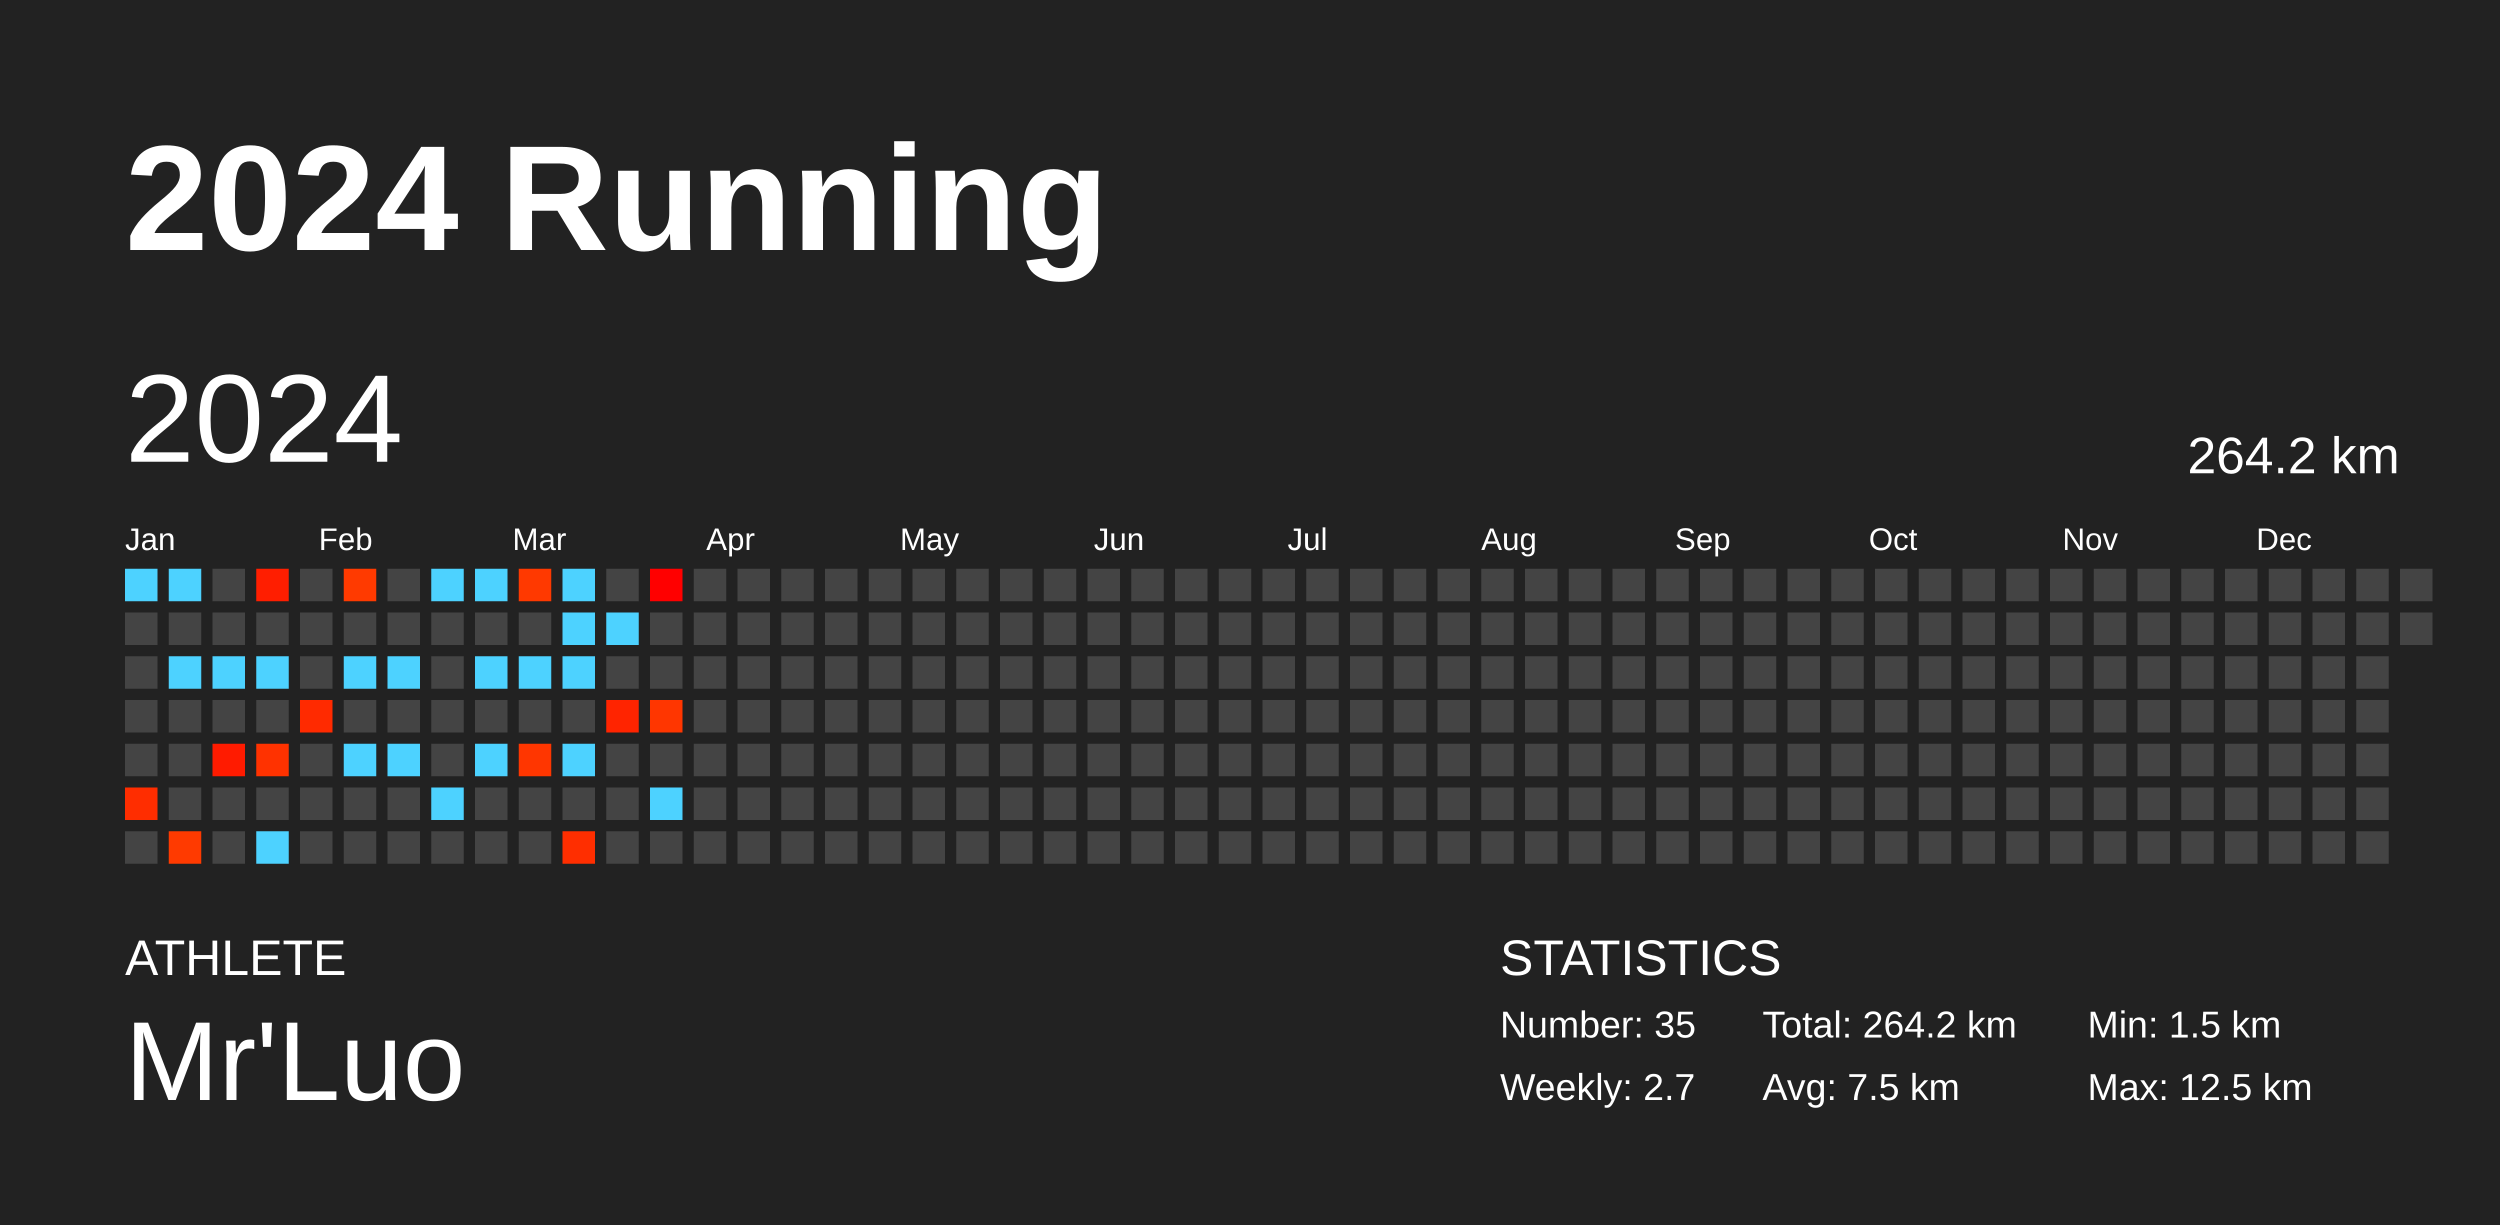
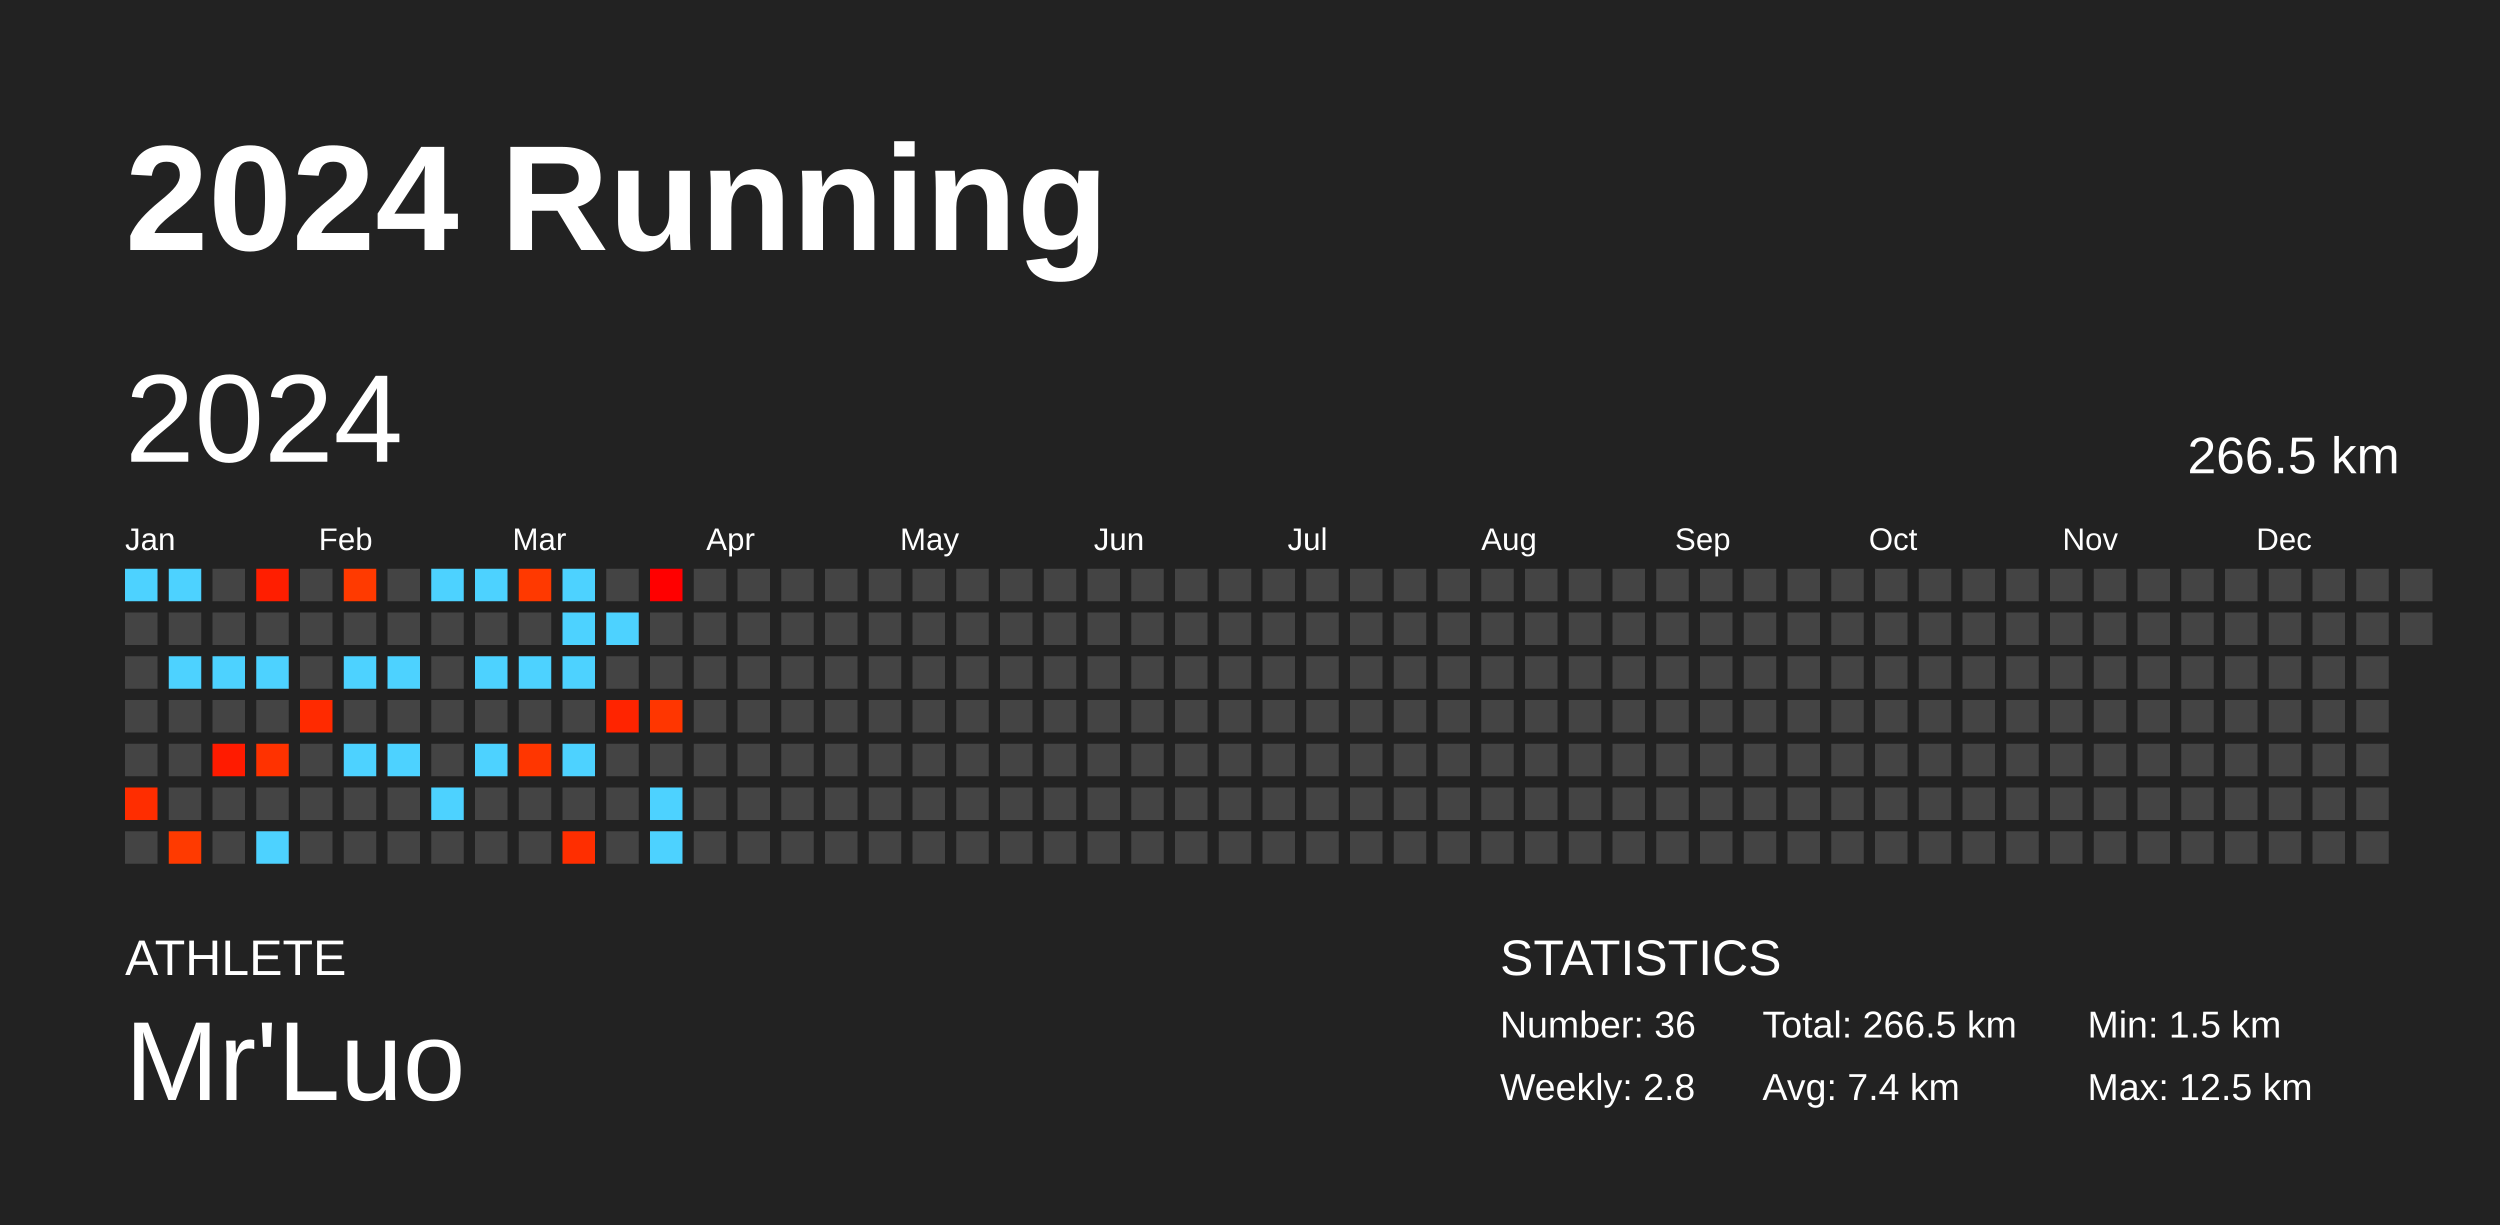
<svg xmlns="http://www.w3.org/2000/svg" baseProfile="full" height="98mm" version="1.1" viewBox="0,0,200,98" width="200mm">
  <defs />
  <rect fill="#222222" height="98" width="200" x="0" y="0" />
  <text fill="#FFFFFF" style="font-size:12px; font-family:Arial; font-weight:bold;" x="10" y="20">2024 Running</text>
  <text fill="#FFFFFF" style="font-size:4px; font-family:Arial" x="10" y="78">ATHLETE</text>
  <text fill="#FFFFFF" style="font-size:9px; font-family:Arial" x="10" y="88">Mr'Luo</text>
  <text fill="#FFFFFF" style="font-size:4px; font-family:Arial" x="120" y="78">STATISTICS</text>
-   <text fill="#FFFFFF" style="font-size:3px; font-family:Arial" x="120" y="83">Number: 35</text>
-   <text fill="#FFFFFF" style="font-size:3px; font-family:Arial" x="120" y="88">Weekly: 2.7</text>
-   <text fill="#FFFFFF" style="font-size:3px; font-family:Arial" x="141" y="83">Total: 264.2 km</text>
-   <text fill="#FFFFFF" style="font-size:3px; font-family:Arial" x="141" y="88">Avg: 7.5 km</text>
+   <text fill="#FFFFFF" style="font-size:3px; font-family:Arial" x="120" y="83">Number: 36</text>
+   <text fill="#FFFFFF" style="font-size:3px; font-family:Arial" x="120" y="88">Weekly: 2.8</text>
+   <text fill="#FFFFFF" style="font-size:3px; font-family:Arial" x="141" y="83">Total: 266.5 km</text>
+   <text fill="#FFFFFF" style="font-size:3px; font-family:Arial" x="141" y="88">Avg: 7.4 km</text>
  <text fill="#FFFFFF" style="font-size:3px; font-family:Arial" x="167" y="83">Min: 1.5 km</text>
  <text fill="#FFFFFF" style="font-size:3px; font-family:Arial" x="167" y="88">Max: 12.5 km</text>
  <text dominant-baseline="hanging" fill="#FFFFFF" style="font-size:10.0px; font-family:Arial;" x="10" y="30">2024</text>
-   <text dominant-baseline="hanging" fill="#FFFFFF" style="font-size:4.125px; font-family:Arial;" x="175" y="35">264.2 km</text>
+   <text dominant-baseline="hanging" fill="#FFFFFF" style="font-size:4.125px; font-family:Arial;" x="175" y="35">266.5 km</text>
  <text fill="#FFFFFF" style="font-size:2.5px; font-family:Arial" x="10.0" y="44">Jan</text>
  <text fill="#FFFFFF" style="font-size:2.5px; font-family:Arial" x="25.5" y="44">Feb</text>
  <text fill="#FFFFFF" style="font-size:2.5px; font-family:Arial" x="41.0" y="44">Mar</text>
  <text fill="#FFFFFF" style="font-size:2.5px; font-family:Arial" x="56.5" y="44">Apr</text>
  <text fill="#FFFFFF" style="font-size:2.5px; font-family:Arial" x="72.0" y="44">May</text>
  <text fill="#FFFFFF" style="font-size:2.5px; font-family:Arial" x="87.5" y="44">Jun</text>
  <text fill="#FFFFFF" style="font-size:2.5px; font-family:Arial" x="103.0" y="44">Jul</text>
  <text fill="#FFFFFF" style="font-size:2.5px; font-family:Arial" x="118.5" y="44">Aug</text>
  <text fill="#FFFFFF" style="font-size:2.5px; font-family:Arial" x="134.0" y="44">Sep</text>
  <text fill="#FFFFFF" style="font-size:2.5px; font-family:Arial" x="149.5" y="44">Oct</text>
  <text fill="#FFFFFF" style="font-size:2.5px; font-family:Arial" x="165.0" y="44">Nov</text>
  <text fill="#FFFFFF" style="font-size:2.5px; font-family:Arial" x="180.5" y="44">Dec</text>
  <rect fill="#4dd2ff" height="2.6" width="2.6" x="10.0" y="45.5" />
  <rect fill="#444444" height="2.6" width="2.6" x="10.0" y="49.0" />
  <rect fill="#444444" height="2.6" width="2.6" x="10.0" y="52.5" />
  <rect fill="#444444" height="2.6" width="2.6" x="10.0" y="56.0" />
  <rect fill="#444444" height="2.6" width="2.6" x="10.0" y="59.5" />
  <rect fill="#ff2d00" height="2.6" width="2.6" x="10.0" y="63.0" />
  <rect fill="#444444" height="2.6" width="2.6" x="10.0" y="66.5" />
  <rect fill="#4dd2ff" height="2.6" width="2.6" x="13.5" y="45.5" />
  <rect fill="#444444" height="2.6" width="2.6" x="13.5" y="49.0" />
  <rect fill="#4dd2ff" height="2.6" width="2.6" x="13.5" y="52.5" />
  <rect fill="#444444" height="2.6" width="2.6" x="13.5" y="56.0" />
  <rect fill="#444444" height="2.6" width="2.6" x="13.5" y="59.5" />
  <rect fill="#444444" height="2.6" width="2.6" x="13.5" y="63.0" />
  <rect fill="#ff3a00" height="2.6" width="2.6" x="13.5" y="66.5" />
  <rect fill="#444444" height="2.6" width="2.6" x="17.0" y="45.5" />
  <rect fill="#444444" height="2.6" width="2.6" x="17.0" y="49.0" />
  <rect fill="#4dd2ff" height="2.6" width="2.6" x="17.0" y="52.5" />
  <rect fill="#444444" height="2.6" width="2.6" x="17.0" y="56.0" />
  <rect fill="#ff1b00" height="2.6" width="2.6" x="17.0" y="59.5" />
  <rect fill="#444444" height="2.6" width="2.6" x="17.0" y="63.0" />
  <rect fill="#444444" height="2.6" width="2.6" x="17.0" y="66.5" />
  <rect fill="#ff1e00" height="2.6" width="2.6" x="20.5" y="45.5" />
  <rect fill="#444444" height="2.6" width="2.6" x="20.5" y="49.0" />
  <rect fill="#4dd2ff" height="2.6" width="2.6" x="20.5" y="52.5" />
  <rect fill="#444444" height="2.6" width="2.6" x="20.5" y="56.0" />
  <rect fill="#ff3200" height="2.6" width="2.6" x="20.5" y="59.5" />
  <rect fill="#444444" height="2.6" width="2.6" x="20.5" y="63.0" />
  <rect fill="#4dd2ff" height="2.6" width="2.6" x="20.5" y="66.5" />
  <rect fill="#444444" height="2.6" width="2.6" x="24.0" y="45.5" />
  <rect fill="#444444" height="2.6" width="2.6" x="24.0" y="49.0" />
  <rect fill="#444444" height="2.6" width="2.6" x="24.0" y="52.5" />
  <rect fill="#ff2a00" height="2.6" width="2.6" x="24.0" y="56.0" />
  <rect fill="#444444" height="2.6" width="2.6" x="24.0" y="59.5" />
  <rect fill="#444444" height="2.6" width="2.6" x="24.0" y="63.0" />
  <rect fill="#444444" height="2.6" width="2.6" x="24.0" y="66.5" />
  <rect fill="#ff3a00" height="2.6" width="2.6" x="27.5" y="45.5" />
  <rect fill="#444444" height="2.6" width="2.6" x="27.5" y="49.0" />
  <rect fill="#4dd2ff" height="2.6" width="2.6" x="27.5" y="52.5" />
  <rect fill="#444444" height="2.6" width="2.6" x="27.5" y="56.0" />
  <rect fill="#4dd2ff" height="2.6" width="2.6" x="27.5" y="59.5" />
  <rect fill="#444444" height="2.6" width="2.6" x="27.5" y="63.0" />
  <rect fill="#444444" height="2.6" width="2.6" x="27.5" y="66.5" />
  <rect fill="#444444" height="2.6" width="2.6" x="31.0" y="45.5" />
  <rect fill="#444444" height="2.6" width="2.6" x="31.0" y="49.0" />
  <rect fill="#4dd2ff" height="2.6" width="2.6" x="31.0" y="52.5" />
  <rect fill="#444444" height="2.6" width="2.6" x="31.0" y="56.0" />
  <rect fill="#4dd2ff" height="2.6" width="2.6" x="31.0" y="59.5" />
  <rect fill="#444444" height="2.6" width="2.6" x="31.0" y="63.0" />
  <rect fill="#444444" height="2.6" width="2.6" x="31.0" y="66.5" />
  <rect fill="#4dd2ff" height="2.6" width="2.6" x="34.5" y="45.5" />
  <rect fill="#444444" height="2.6" width="2.6" x="34.5" y="49.0" />
  <rect fill="#444444" height="2.6" width="2.6" x="34.5" y="52.5" />
  <rect fill="#444444" height="2.6" width="2.6" x="34.5" y="56.0" />
  <rect fill="#444444" height="2.6" width="2.6" x="34.5" y="59.5" />
  <rect fill="#4dd2ff" height="2.6" width="2.6" x="34.5" y="63.0" />
  <rect fill="#444444" height="2.6" width="2.6" x="34.5" y="66.5" />
  <rect fill="#4dd2ff" height="2.6" width="2.6" x="38.0" y="45.5" />
  <rect fill="#444444" height="2.6" width="2.6" x="38.0" y="49.0" />
  <rect fill="#4dd2ff" height="2.6" width="2.6" x="38.0" y="52.5" />
  <rect fill="#444444" height="2.6" width="2.6" x="38.0" y="56.0" />
  <rect fill="#4dd2ff" height="2.6" width="2.6" x="38.0" y="59.5" />
  <rect fill="#444444" height="2.6" width="2.6" x="38.0" y="63.0" />
  <rect fill="#444444" height="2.6" width="2.6" x="38.0" y="66.5" />
  <rect fill="#ff3900" height="2.6" width="2.6" x="41.5" y="45.5" />
  <rect fill="#444444" height="2.6" width="2.6" x="41.5" y="49.0" />
  <rect fill="#4dd2ff" height="2.6" width="2.6" x="41.5" y="52.5" />
  <rect fill="#444444" height="2.6" width="2.6" x="41.5" y="56.0" />
  <rect fill="#ff3600" height="2.6" width="2.6" x="41.5" y="59.5" />
  <rect fill="#444444" height="2.6" width="2.6" x="41.5" y="63.0" />
  <rect fill="#444444" height="2.6" width="2.6" x="41.5" y="66.5" />
  <rect fill="#4dd2ff" height="2.6" width="2.6" x="45.0" y="45.5" />
  <rect fill="#4dd2ff" height="2.6" width="2.6" x="45.0" y="49.0" />
  <rect fill="#4dd2ff" height="2.6" width="2.6" x="45.0" y="52.5" />
  <rect fill="#444444" height="2.6" width="2.6" x="45.0" y="56.0" />
  <rect fill="#4dd2ff" height="2.6" width="2.6" x="45.0" y="59.5" />
  <rect fill="#444444" height="2.6" width="2.6" x="45.0" y="63.0" />
  <rect fill="#ff2e00" height="2.6" width="2.6" x="45.0" y="66.5" />
  <rect fill="#444444" height="2.6" width="2.6" x="48.5" y="45.5" />
  <rect fill="#4dd2ff" height="2.6" width="2.6" x="48.5" y="49.0" />
  <rect fill="#444444" height="2.6" width="2.6" x="48.5" y="52.5" />
  <rect fill="#ff2400" height="2.6" width="2.6" x="48.5" y="56.0" />
  <rect fill="#444444" height="2.6" width="2.6" x="48.5" y="59.5" />
  <rect fill="#444444" height="2.6" width="2.6" x="48.5" y="63.0" />
  <rect fill="#444444" height="2.6" width="2.6" x="48.5" y="66.5" />
  <rect fill="#ff0000" height="2.6" width="2.6" x="52.0" y="45.5" />
  <rect fill="#444444" height="2.6" width="2.6" x="52.0" y="49.0" />
  <rect fill="#444444" height="2.6" width="2.6" x="52.0" y="52.5" />
  <rect fill="#ff3600" height="2.6" width="2.6" x="52.0" y="56.0" />
  <rect fill="#444444" height="2.6" width="2.6" x="52.0" y="59.5" />
  <rect fill="#4dd2ff" height="2.6" width="2.6" x="52.0" y="63.0" />
-   <rect fill="#444444" height="2.6" width="2.6" x="52.0" y="66.5" />
+   <rect fill="#4dd2ff" height="2.6" width="2.6" x="52.0" y="66.5" />
  <rect fill="#444444" height="2.6" width="2.6" x="55.5" y="45.5" />
  <rect fill="#444444" height="2.6" width="2.6" x="55.5" y="49.0" />
  <rect fill="#444444" height="2.6" width="2.6" x="55.5" y="52.5" />
  <rect fill="#444444" height="2.6" width="2.6" x="55.5" y="56.0" />
  <rect fill="#444444" height="2.6" width="2.6" x="55.5" y="59.5" />
  <rect fill="#444444" height="2.6" width="2.6" x="55.5" y="63.0" />
  <rect fill="#444444" height="2.6" width="2.6" x="55.5" y="66.5" />
  <rect fill="#444444" height="2.6" width="2.6" x="59.0" y="45.5" />
  <rect fill="#444444" height="2.6" width="2.6" x="59.0" y="49.0" />
  <rect fill="#444444" height="2.6" width="2.6" x="59.0" y="52.5" />
  <rect fill="#444444" height="2.6" width="2.6" x="59.0" y="56.0" />
  <rect fill="#444444" height="2.6" width="2.6" x="59.0" y="59.5" />
  <rect fill="#444444" height="2.6" width="2.6" x="59.0" y="63.0" />
  <rect fill="#444444" height="2.6" width="2.6" x="59.0" y="66.5" />
  <rect fill="#444444" height="2.6" width="2.6" x="62.5" y="45.5" />
  <rect fill="#444444" height="2.6" width="2.6" x="62.5" y="49.0" />
  <rect fill="#444444" height="2.6" width="2.6" x="62.5" y="52.5" />
  <rect fill="#444444" height="2.6" width="2.6" x="62.5" y="56.0" />
  <rect fill="#444444" height="2.6" width="2.6" x="62.5" y="59.5" />
  <rect fill="#444444" height="2.6" width="2.6" x="62.5" y="63.0" />
  <rect fill="#444444" height="2.6" width="2.6" x="62.5" y="66.5" />
  <rect fill="#444444" height="2.6" width="2.6" x="66.0" y="45.5" />
  <rect fill="#444444" height="2.6" width="2.6" x="66.0" y="49.0" />
  <rect fill="#444444" height="2.6" width="2.6" x="66.0" y="52.5" />
  <rect fill="#444444" height="2.6" width="2.6" x="66.0" y="56.0" />
  <rect fill="#444444" height="2.6" width="2.6" x="66.0" y="59.5" />
  <rect fill="#444444" height="2.6" width="2.6" x="66.0" y="63.0" />
  <rect fill="#444444" height="2.6" width="2.6" x="66.0" y="66.5" />
  <rect fill="#444444" height="2.6" width="2.6" x="69.5" y="45.5" />
  <rect fill="#444444" height="2.6" width="2.6" x="69.5" y="49.0" />
  <rect fill="#444444" height="2.6" width="2.6" x="69.5" y="52.5" />
  <rect fill="#444444" height="2.6" width="2.6" x="69.5" y="56.0" />
  <rect fill="#444444" height="2.6" width="2.6" x="69.5" y="59.5" />
  <rect fill="#444444" height="2.6" width="2.6" x="69.5" y="63.0" />
  <rect fill="#444444" height="2.6" width="2.6" x="69.5" y="66.5" />
  <rect fill="#444444" height="2.6" width="2.6" x="73.0" y="45.5" />
  <rect fill="#444444" height="2.6" width="2.6" x="73.0" y="49.0" />
  <rect fill="#444444" height="2.6" width="2.6" x="73.0" y="52.5" />
  <rect fill="#444444" height="2.6" width="2.6" x="73.0" y="56.0" />
  <rect fill="#444444" height="2.6" width="2.6" x="73.0" y="59.5" />
  <rect fill="#444444" height="2.6" width="2.6" x="73.0" y="63.0" />
  <rect fill="#444444" height="2.6" width="2.6" x="73.0" y="66.5" />
  <rect fill="#444444" height="2.6" width="2.6" x="76.5" y="45.5" />
  <rect fill="#444444" height="2.6" width="2.6" x="76.5" y="49.0" />
  <rect fill="#444444" height="2.6" width="2.6" x="76.5" y="52.5" />
  <rect fill="#444444" height="2.6" width="2.6" x="76.5" y="56.0" />
  <rect fill="#444444" height="2.6" width="2.6" x="76.5" y="59.5" />
  <rect fill="#444444" height="2.6" width="2.6" x="76.5" y="63.0" />
  <rect fill="#444444" height="2.6" width="2.6" x="76.5" y="66.5" />
  <rect fill="#444444" height="2.6" width="2.6" x="80.0" y="45.5" />
  <rect fill="#444444" height="2.6" width="2.6" x="80.0" y="49.0" />
  <rect fill="#444444" height="2.6" width="2.6" x="80.0" y="52.5" />
  <rect fill="#444444" height="2.6" width="2.6" x="80.0" y="56.0" />
  <rect fill="#444444" height="2.6" width="2.6" x="80.0" y="59.5" />
  <rect fill="#444444" height="2.6" width="2.6" x="80.0" y="63.0" />
  <rect fill="#444444" height="2.6" width="2.6" x="80.0" y="66.5" />
  <rect fill="#444444" height="2.6" width="2.6" x="83.5" y="45.5" />
  <rect fill="#444444" height="2.6" width="2.6" x="83.5" y="49.0" />
  <rect fill="#444444" height="2.6" width="2.6" x="83.5" y="52.5" />
  <rect fill="#444444" height="2.6" width="2.6" x="83.5" y="56.0" />
  <rect fill="#444444" height="2.6" width="2.6" x="83.5" y="59.5" />
  <rect fill="#444444" height="2.6" width="2.6" x="83.5" y="63.0" />
  <rect fill="#444444" height="2.6" width="2.6" x="83.5" y="66.5" />
  <rect fill="#444444" height="2.6" width="2.6" x="87.0" y="45.5" />
  <rect fill="#444444" height="2.6" width="2.6" x="87.0" y="49.0" />
  <rect fill="#444444" height="2.6" width="2.6" x="87.0" y="52.5" />
  <rect fill="#444444" height="2.6" width="2.6" x="87.0" y="56.0" />
  <rect fill="#444444" height="2.6" width="2.6" x="87.0" y="59.5" />
  <rect fill="#444444" height="2.6" width="2.6" x="87.0" y="63.0" />
  <rect fill="#444444" height="2.6" width="2.6" x="87.0" y="66.5" />
  <rect fill="#444444" height="2.6" width="2.6" x="90.5" y="45.5" />
  <rect fill="#444444" height="2.6" width="2.6" x="90.5" y="49.0" />
  <rect fill="#444444" height="2.6" width="2.6" x="90.5" y="52.5" />
  <rect fill="#444444" height="2.6" width="2.6" x="90.5" y="56.0" />
  <rect fill="#444444" height="2.6" width="2.6" x="90.5" y="59.5" />
  <rect fill="#444444" height="2.6" width="2.6" x="90.5" y="63.0" />
  <rect fill="#444444" height="2.6" width="2.6" x="90.5" y="66.5" />
  <rect fill="#444444" height="2.6" width="2.6" x="94.0" y="45.5" />
  <rect fill="#444444" height="2.6" width="2.6" x="94.0" y="49.0" />
  <rect fill="#444444" height="2.6" width="2.6" x="94.0" y="52.5" />
  <rect fill="#444444" height="2.6" width="2.6" x="94.0" y="56.0" />
  <rect fill="#444444" height="2.6" width="2.6" x="94.0" y="59.5" />
  <rect fill="#444444" height="2.6" width="2.6" x="94.0" y="63.0" />
  <rect fill="#444444" height="2.6" width="2.6" x="94.0" y="66.5" />
  <rect fill="#444444" height="2.6" width="2.6" x="97.5" y="45.5" />
  <rect fill="#444444" height="2.6" width="2.6" x="97.5" y="49.0" />
  <rect fill="#444444" height="2.6" width="2.6" x="97.5" y="52.5" />
  <rect fill="#444444" height="2.6" width="2.6" x="97.5" y="56.0" />
  <rect fill="#444444" height="2.6" width="2.6" x="97.5" y="59.5" />
  <rect fill="#444444" height="2.6" width="2.6" x="97.5" y="63.0" />
  <rect fill="#444444" height="2.6" width="2.6" x="97.5" y="66.5" />
  <rect fill="#444444" height="2.6" width="2.6" x="101.0" y="45.5" />
  <rect fill="#444444" height="2.6" width="2.6" x="101.0" y="49.0" />
  <rect fill="#444444" height="2.6" width="2.6" x="101.0" y="52.5" />
  <rect fill="#444444" height="2.6" width="2.6" x="101.0" y="56.0" />
  <rect fill="#444444" height="2.6" width="2.6" x="101.0" y="59.5" />
  <rect fill="#444444" height="2.6" width="2.6" x="101.0" y="63.0" />
  <rect fill="#444444" height="2.6" width="2.6" x="101.0" y="66.5" />
  <rect fill="#444444" height="2.6" width="2.6" x="104.5" y="45.5" />
  <rect fill="#444444" height="2.6" width="2.6" x="104.5" y="49.0" />
  <rect fill="#444444" height="2.6" width="2.6" x="104.5" y="52.5" />
  <rect fill="#444444" height="2.6" width="2.6" x="104.5" y="56.0" />
  <rect fill="#444444" height="2.6" width="2.6" x="104.5" y="59.5" />
  <rect fill="#444444" height="2.6" width="2.6" x="104.5" y="63.0" />
  <rect fill="#444444" height="2.6" width="2.6" x="104.5" y="66.5" />
  <rect fill="#444444" height="2.6" width="2.6" x="108.0" y="45.5" />
  <rect fill="#444444" height="2.6" width="2.6" x="108.0" y="49.0" />
  <rect fill="#444444" height="2.6" width="2.6" x="108.0" y="52.5" />
  <rect fill="#444444" height="2.6" width="2.6" x="108.0" y="56.0" />
  <rect fill="#444444" height="2.6" width="2.6" x="108.0" y="59.5" />
  <rect fill="#444444" height="2.6" width="2.6" x="108.0" y="63.0" />
  <rect fill="#444444" height="2.6" width="2.6" x="108.0" y="66.5" />
  <rect fill="#444444" height="2.6" width="2.6" x="111.5" y="45.5" />
  <rect fill="#444444" height="2.6" width="2.6" x="111.5" y="49.0" />
  <rect fill="#444444" height="2.6" width="2.6" x="111.5" y="52.5" />
  <rect fill="#444444" height="2.6" width="2.6" x="111.5" y="56.0" />
  <rect fill="#444444" height="2.6" width="2.6" x="111.5" y="59.5" />
  <rect fill="#444444" height="2.6" width="2.6" x="111.5" y="63.0" />
  <rect fill="#444444" height="2.6" width="2.6" x="111.5" y="66.5" />
  <rect fill="#444444" height="2.6" width="2.6" x="115.0" y="45.5" />
  <rect fill="#444444" height="2.6" width="2.6" x="115.0" y="49.0" />
  <rect fill="#444444" height="2.6" width="2.6" x="115.0" y="52.5" />
  <rect fill="#444444" height="2.6" width="2.6" x="115.0" y="56.0" />
  <rect fill="#444444" height="2.6" width="2.6" x="115.0" y="59.5" />
  <rect fill="#444444" height="2.6" width="2.6" x="115.0" y="63.0" />
  <rect fill="#444444" height="2.6" width="2.6" x="115.0" y="66.5" />
  <rect fill="#444444" height="2.6" width="2.6" x="118.5" y="45.5" />
  <rect fill="#444444" height="2.6" width="2.6" x="118.5" y="49.0" />
  <rect fill="#444444" height="2.6" width="2.6" x="118.5" y="52.5" />
  <rect fill="#444444" height="2.6" width="2.6" x="118.5" y="56.0" />
  <rect fill="#444444" height="2.6" width="2.6" x="118.5" y="59.5" />
  <rect fill="#444444" height="2.6" width="2.6" x="118.5" y="63.0" />
  <rect fill="#444444" height="2.6" width="2.6" x="118.5" y="66.5" />
  <rect fill="#444444" height="2.6" width="2.6" x="122.0" y="45.5" />
  <rect fill="#444444" height="2.6" width="2.6" x="122.0" y="49.0" />
  <rect fill="#444444" height="2.6" width="2.6" x="122.0" y="52.5" />
  <rect fill="#444444" height="2.6" width="2.6" x="122.0" y="56.0" />
  <rect fill="#444444" height="2.6" width="2.6" x="122.0" y="59.5" />
  <rect fill="#444444" height="2.6" width="2.6" x="122.0" y="63.0" />
  <rect fill="#444444" height="2.6" width="2.6" x="122.0" y="66.5" />
  <rect fill="#444444" height="2.6" width="2.6" x="125.5" y="45.5" />
  <rect fill="#444444" height="2.6" width="2.6" x="125.5" y="49.0" />
  <rect fill="#444444" height="2.6" width="2.6" x="125.5" y="52.5" />
  <rect fill="#444444" height="2.6" width="2.6" x="125.5" y="56.0" />
  <rect fill="#444444" height="2.6" width="2.6" x="125.5" y="59.5" />
  <rect fill="#444444" height="2.6" width="2.6" x="125.5" y="63.0" />
  <rect fill="#444444" height="2.6" width="2.6" x="125.5" y="66.5" />
  <rect fill="#444444" height="2.6" width="2.6" x="129.0" y="45.5" />
  <rect fill="#444444" height="2.6" width="2.6" x="129.0" y="49.0" />
  <rect fill="#444444" height="2.6" width="2.6" x="129.0" y="52.5" />
  <rect fill="#444444" height="2.6" width="2.6" x="129.0" y="56.0" />
  <rect fill="#444444" height="2.6" width="2.6" x="129.0" y="59.5" />
  <rect fill="#444444" height="2.6" width="2.6" x="129.0" y="63.0" />
  <rect fill="#444444" height="2.6" width="2.6" x="129.0" y="66.5" />
  <rect fill="#444444" height="2.6" width="2.6" x="132.5" y="45.5" />
  <rect fill="#444444" height="2.6" width="2.6" x="132.5" y="49.0" />
  <rect fill="#444444" height="2.6" width="2.6" x="132.5" y="52.5" />
  <rect fill="#444444" height="2.6" width="2.6" x="132.5" y="56.0" />
  <rect fill="#444444" height="2.6" width="2.6" x="132.5" y="59.5" />
  <rect fill="#444444" height="2.6" width="2.6" x="132.5" y="63.0" />
  <rect fill="#444444" height="2.6" width="2.6" x="132.5" y="66.5" />
  <rect fill="#444444" height="2.6" width="2.6" x="136.0" y="45.5" />
  <rect fill="#444444" height="2.6" width="2.6" x="136.0" y="49.0" />
  <rect fill="#444444" height="2.6" width="2.6" x="136.0" y="52.5" />
  <rect fill="#444444" height="2.6" width="2.6" x="136.0" y="56.0" />
  <rect fill="#444444" height="2.6" width="2.6" x="136.0" y="59.5" />
  <rect fill="#444444" height="2.6" width="2.6" x="136.0" y="63.0" />
  <rect fill="#444444" height="2.6" width="2.6" x="136.0" y="66.5" />
  <rect fill="#444444" height="2.6" width="2.6" x="139.5" y="45.5" />
  <rect fill="#444444" height="2.6" width="2.6" x="139.5" y="49.0" />
  <rect fill="#444444" height="2.6" width="2.6" x="139.5" y="52.5" />
  <rect fill="#444444" height="2.6" width="2.6" x="139.5" y="56.0" />
  <rect fill="#444444" height="2.6" width="2.6" x="139.5" y="59.5" />
  <rect fill="#444444" height="2.6" width="2.6" x="139.5" y="63.0" />
  <rect fill="#444444" height="2.6" width="2.6" x="139.5" y="66.5" />
  <rect fill="#444444" height="2.6" width="2.6" x="143.0" y="45.5" />
  <rect fill="#444444" height="2.6" width="2.6" x="143.0" y="49.0" />
  <rect fill="#444444" height="2.6" width="2.6" x="143.0" y="52.5" />
  <rect fill="#444444" height="2.6" width="2.6" x="143.0" y="56.0" />
  <rect fill="#444444" height="2.6" width="2.6" x="143.0" y="59.5" />
  <rect fill="#444444" height="2.6" width="2.6" x="143.0" y="63.0" />
  <rect fill="#444444" height="2.6" width="2.6" x="143.0" y="66.5" />
  <rect fill="#444444" height="2.6" width="2.6" x="146.5" y="45.5" />
  <rect fill="#444444" height="2.6" width="2.6" x="146.5" y="49.0" />
  <rect fill="#444444" height="2.6" width="2.6" x="146.5" y="52.5" />
  <rect fill="#444444" height="2.6" width="2.6" x="146.5" y="56.0" />
  <rect fill="#444444" height="2.6" width="2.6" x="146.5" y="59.5" />
  <rect fill="#444444" height="2.6" width="2.6" x="146.5" y="63.0" />
  <rect fill="#444444" height="2.6" width="2.6" x="146.5" y="66.5" />
  <rect fill="#444444" height="2.6" width="2.6" x="150.0" y="45.5" />
  <rect fill="#444444" height="2.6" width="2.6" x="150.0" y="49.0" />
  <rect fill="#444444" height="2.6" width="2.6" x="150.0" y="52.5" />
  <rect fill="#444444" height="2.6" width="2.6" x="150.0" y="56.0" />
  <rect fill="#444444" height="2.6" width="2.6" x="150.0" y="59.5" />
  <rect fill="#444444" height="2.6" width="2.6" x="150.0" y="63.0" />
  <rect fill="#444444" height="2.6" width="2.6" x="150.0" y="66.5" />
  <rect fill="#444444" height="2.6" width="2.6" x="153.5" y="45.5" />
  <rect fill="#444444" height="2.6" width="2.6" x="153.5" y="49.0" />
  <rect fill="#444444" height="2.6" width="2.6" x="153.5" y="52.5" />
  <rect fill="#444444" height="2.6" width="2.6" x="153.5" y="56.0" />
  <rect fill="#444444" height="2.6" width="2.6" x="153.5" y="59.5" />
  <rect fill="#444444" height="2.6" width="2.6" x="153.5" y="63.0" />
  <rect fill="#444444" height="2.6" width="2.6" x="153.5" y="66.5" />
  <rect fill="#444444" height="2.6" width="2.6" x="157.0" y="45.5" />
  <rect fill="#444444" height="2.6" width="2.6" x="157.0" y="49.0" />
  <rect fill="#444444" height="2.6" width="2.6" x="157.0" y="52.5" />
  <rect fill="#444444" height="2.6" width="2.6" x="157.0" y="56.0" />
  <rect fill="#444444" height="2.6" width="2.6" x="157.0" y="59.5" />
  <rect fill="#444444" height="2.6" width="2.6" x="157.0" y="63.0" />
  <rect fill="#444444" height="2.6" width="2.6" x="157.0" y="66.5" />
  <rect fill="#444444" height="2.6" width="2.6" x="160.5" y="45.5" />
  <rect fill="#444444" height="2.6" width="2.6" x="160.5" y="49.0" />
  <rect fill="#444444" height="2.6" width="2.6" x="160.5" y="52.5" />
  <rect fill="#444444" height="2.6" width="2.6" x="160.5" y="56.0" />
  <rect fill="#444444" height="2.6" width="2.6" x="160.5" y="59.5" />
  <rect fill="#444444" height="2.6" width="2.6" x="160.5" y="63.0" />
  <rect fill="#444444" height="2.6" width="2.6" x="160.5" y="66.5" />
  <rect fill="#444444" height="2.6" width="2.6" x="164.0" y="45.5" />
  <rect fill="#444444" height="2.6" width="2.6" x="164.0" y="49.0" />
  <rect fill="#444444" height="2.6" width="2.6" x="164.0" y="52.5" />
  <rect fill="#444444" height="2.6" width="2.6" x="164.0" y="56.0" />
  <rect fill="#444444" height="2.6" width="2.6" x="164.0" y="59.5" />
  <rect fill="#444444" height="2.6" width="2.6" x="164.0" y="63.0" />
  <rect fill="#444444" height="2.6" width="2.6" x="164.0" y="66.5" />
  <rect fill="#444444" height="2.6" width="2.6" x="167.5" y="45.5" />
  <rect fill="#444444" height="2.6" width="2.6" x="167.5" y="49.0" />
  <rect fill="#444444" height="2.6" width="2.6" x="167.5" y="52.5" />
  <rect fill="#444444" height="2.6" width="2.6" x="167.5" y="56.0" />
  <rect fill="#444444" height="2.6" width="2.6" x="167.5" y="59.5" />
  <rect fill="#444444" height="2.6" width="2.6" x="167.5" y="63.0" />
  <rect fill="#444444" height="2.6" width="2.6" x="167.5" y="66.5" />
  <rect fill="#444444" height="2.6" width="2.6" x="171.0" y="45.5" />
  <rect fill="#444444" height="2.6" width="2.6" x="171.0" y="49.0" />
  <rect fill="#444444" height="2.6" width="2.6" x="171.0" y="52.5" />
  <rect fill="#444444" height="2.6" width="2.6" x="171.0" y="56.0" />
  <rect fill="#444444" height="2.6" width="2.6" x="171.0" y="59.5" />
  <rect fill="#444444" height="2.6" width="2.6" x="171.0" y="63.0" />
  <rect fill="#444444" height="2.6" width="2.6" x="171.0" y="66.5" />
  <rect fill="#444444" height="2.6" width="2.6" x="174.5" y="45.5" />
  <rect fill="#444444" height="2.6" width="2.6" x="174.5" y="49.0" />
  <rect fill="#444444" height="2.6" width="2.6" x="174.5" y="52.5" />
  <rect fill="#444444" height="2.6" width="2.6" x="174.5" y="56.0" />
  <rect fill="#444444" height="2.6" width="2.6" x="174.5" y="59.5" />
  <rect fill="#444444" height="2.6" width="2.6" x="174.5" y="63.0" />
  <rect fill="#444444" height="2.6" width="2.6" x="174.5" y="66.5" />
  <rect fill="#444444" height="2.6" width="2.6" x="178.0" y="45.5" />
  <rect fill="#444444" height="2.6" width="2.6" x="178.0" y="49.0" />
  <rect fill="#444444" height="2.6" width="2.6" x="178.0" y="52.5" />
  <rect fill="#444444" height="2.6" width="2.6" x="178.0" y="56.0" />
  <rect fill="#444444" height="2.6" width="2.6" x="178.0" y="59.5" />
  <rect fill="#444444" height="2.6" width="2.6" x="178.0" y="63.0" />
  <rect fill="#444444" height="2.6" width="2.6" x="178.0" y="66.5" />
  <rect fill="#444444" height="2.6" width="2.6" x="181.5" y="45.5" />
  <rect fill="#444444" height="2.6" width="2.6" x="181.5" y="49.0" />
  <rect fill="#444444" height="2.6" width="2.6" x="181.5" y="52.5" />
  <rect fill="#444444" height="2.6" width="2.6" x="181.5" y="56.0" />
  <rect fill="#444444" height="2.6" width="2.6" x="181.5" y="59.5" />
  <rect fill="#444444" height="2.6" width="2.6" x="181.5" y="63.0" />
  <rect fill="#444444" height="2.6" width="2.6" x="181.5" y="66.5" />
  <rect fill="#444444" height="2.6" width="2.6" x="185.0" y="45.5" />
  <rect fill="#444444" height="2.6" width="2.6" x="185.0" y="49.0" />
  <rect fill="#444444" height="2.6" width="2.6" x="185.0" y="52.5" />
  <rect fill="#444444" height="2.6" width="2.6" x="185.0" y="56.0" />
  <rect fill="#444444" height="2.6" width="2.6" x="185.0" y="59.5" />
  <rect fill="#444444" height="2.6" width="2.6" x="185.0" y="63.0" />
  <rect fill="#444444" height="2.6" width="2.6" x="185.0" y="66.5" />
  <rect fill="#444444" height="2.6" width="2.6" x="188.5" y="45.5" />
  <rect fill="#444444" height="2.6" width="2.6" x="188.5" y="49.0" />
  <rect fill="#444444" height="2.6" width="2.6" x="188.5" y="52.5" />
  <rect fill="#444444" height="2.6" width="2.6" x="188.5" y="56.0" />
  <rect fill="#444444" height="2.6" width="2.6" x="188.5" y="59.5" />
  <rect fill="#444444" height="2.6" width="2.6" x="188.5" y="63.0" />
  <rect fill="#444444" height="2.6" width="2.6" x="188.5" y="66.5" />
  <rect fill="#444444" height="2.6" width="2.6" x="192.0" y="45.5" />
  <rect fill="#444444" height="2.6" width="2.6" x="192.0" y="49.0" />
</svg>
